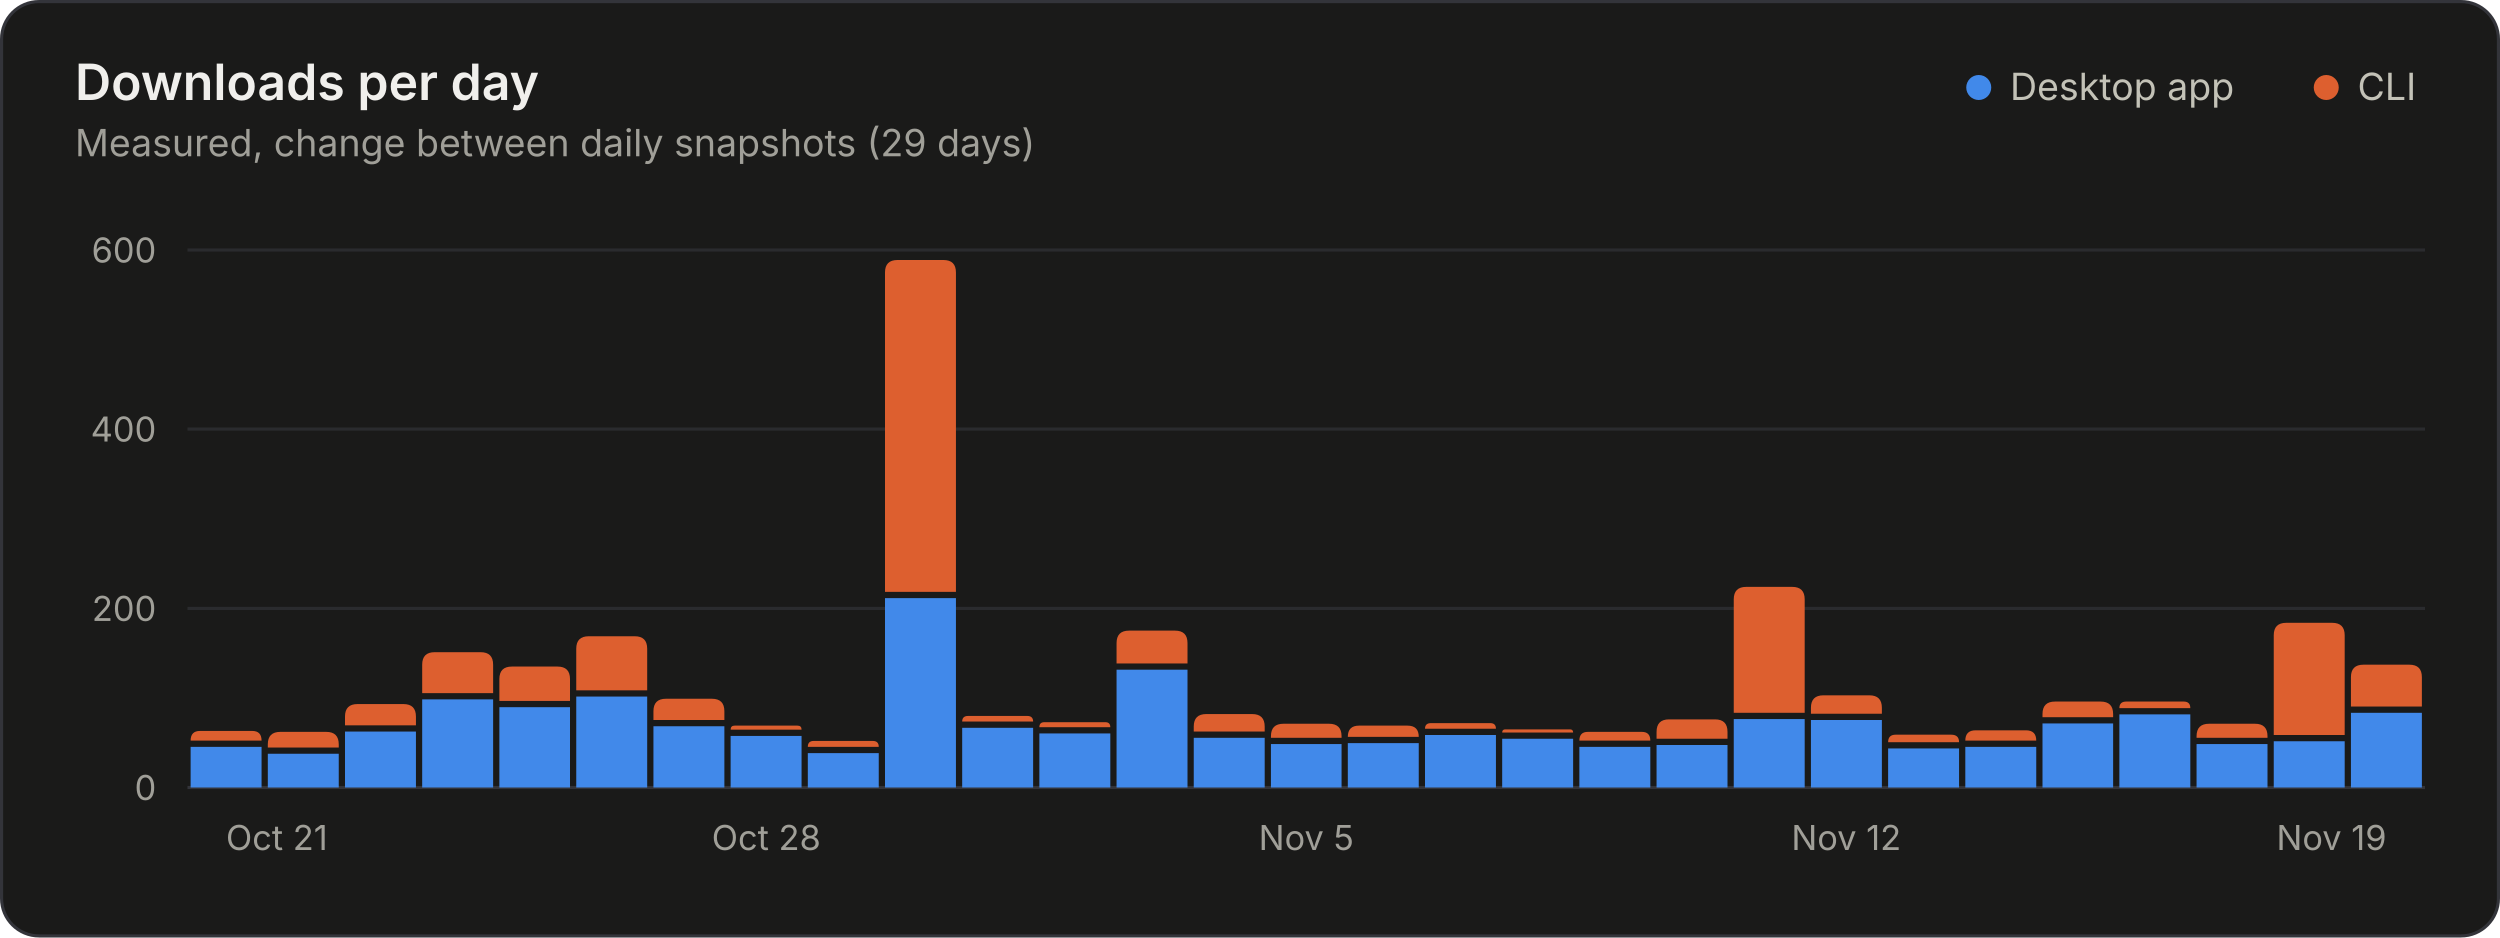
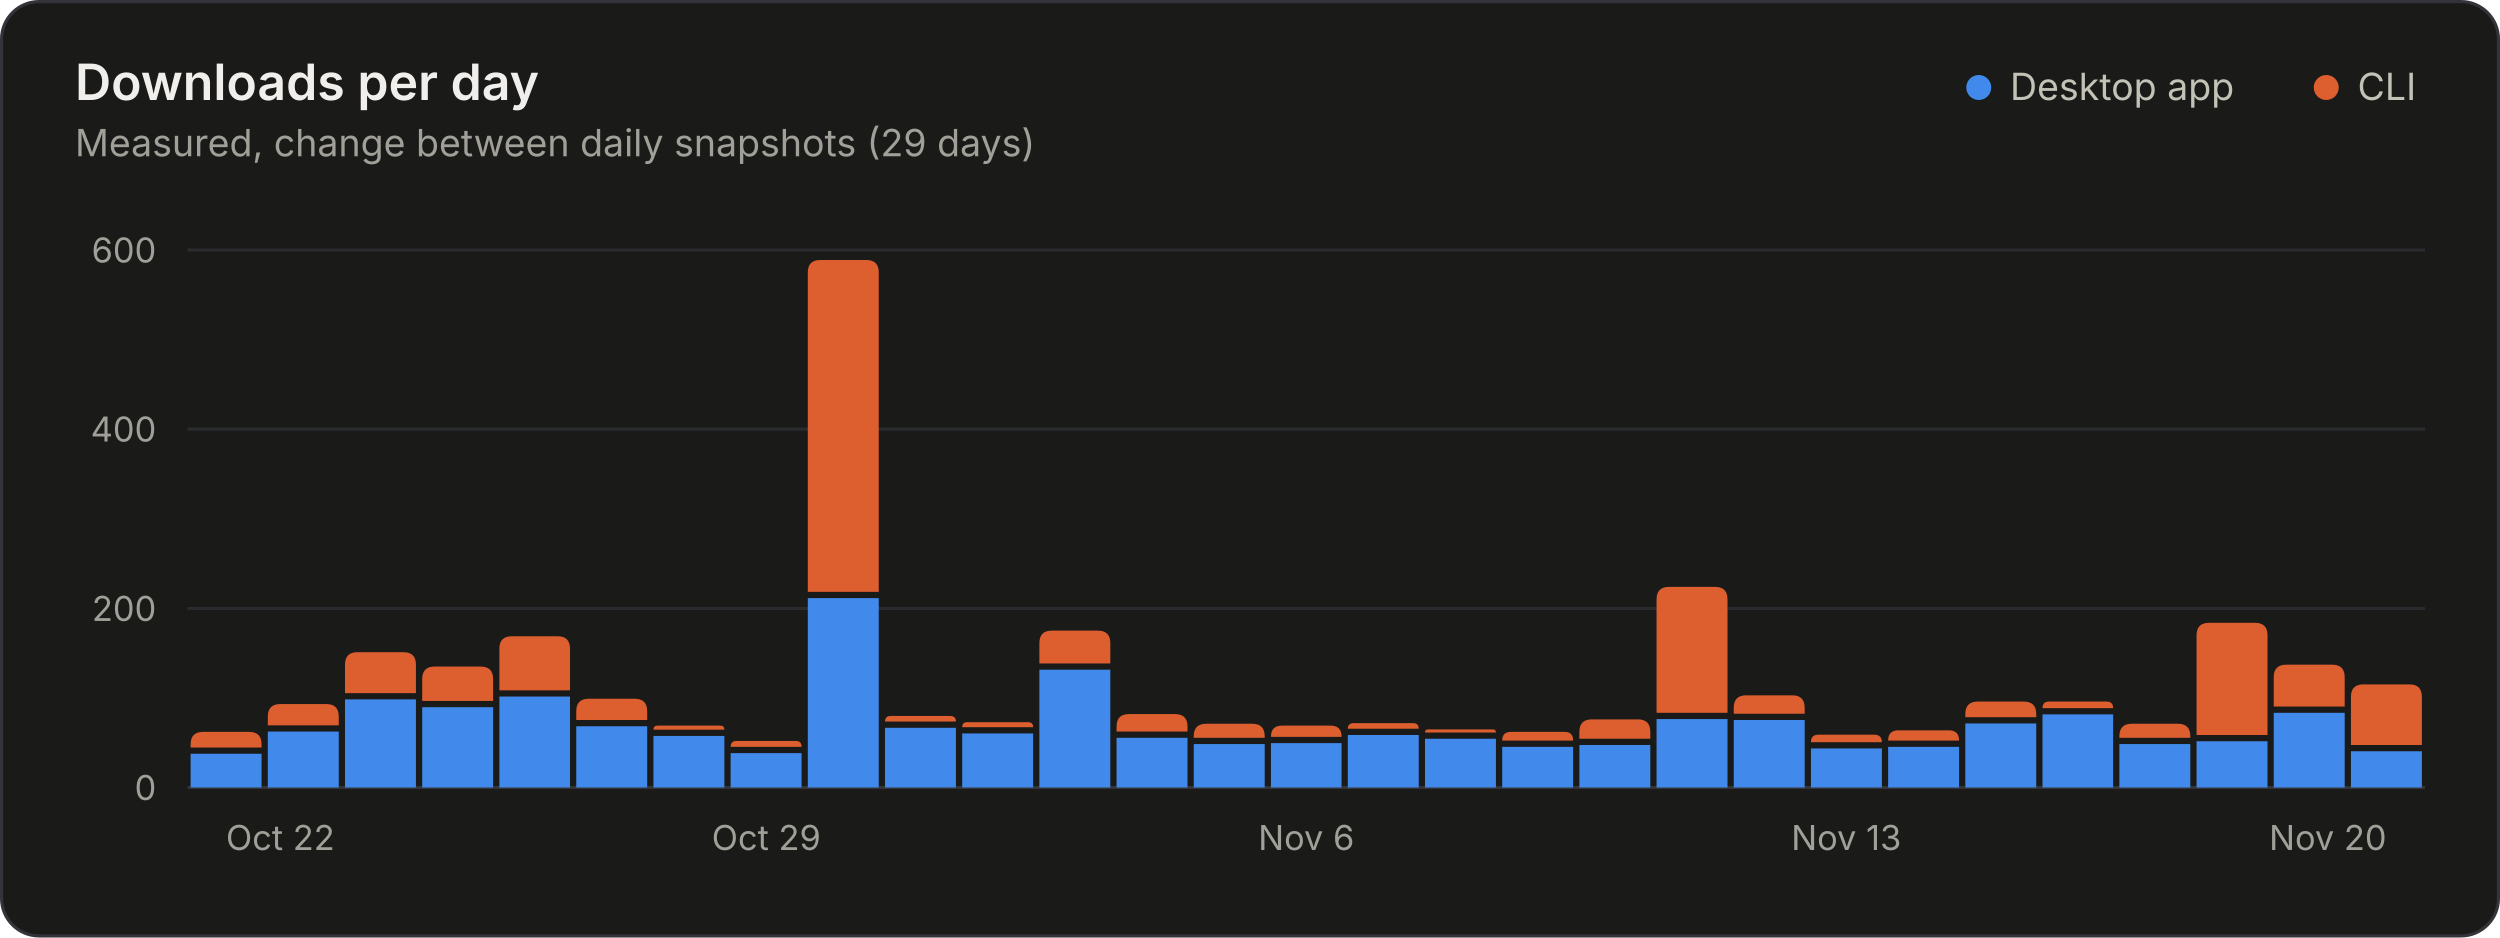
<svg xmlns="http://www.w3.org/2000/svg" width="800" height="300" viewBox="0 0 800 300" role="img" aria-labelledby="title desc">
  <style>.gs-rise{animation:gs-rise 1.1s ease-out backwards;transform-box:fill-box;transform-origin:bottom}@keyframes gs-rise{from{transform:scaleY(0)}to{transform:scaleY(1)}}@media (prefers-reduced-motion: reduce){.gs-rise{animation:none!important}}</style>
  <rect x="0.5" y="0.5" width="799" height="299" rx="12" fill="#1a1a19" stroke="#33343a" />
  <g font-family="&quot;IBM Plex Sans&quot;, system-ui, -apple-system, &quot;Segoe UI&quot;, sans-serif" font-size="11" fill="#c3c2b7" style="font-variant-numeric:tabular-nums">
    <text x="24" y="32" fill="#f0efec" font-size="16" font-weight="600">Downloads per day</text>
    <text x="24.0" y="50.0" fill="#a09f98" font-size="12">Measured, change between daily snapshots (29 days)</text>
    <circle cx="633.2" cy="28.0" r="4" fill="#4189ea" />
    <text x="643.2" y="32.0" fill="#c3c2b7" font-size="12">Desktop app</text>
    <circle cx="744.4" cy="28.0" r="4" fill="#dd5f2f" />
    <text x="754.4" y="32.0" fill="#c3c2b7" font-size="12">CLI</text>
    <line x1="60.0" x2="776.0" y1="252.0" y2="252.0" stroke="#33343a" />
    <text x="50.0" y="256.0" fill="#a09f98" text-anchor="end">0</text>
    <line x1="60.0" x2="776.0" y1="194.7" y2="194.7" stroke="#2a2b2e" />
    <text x="50.0" y="198.7" fill="#a09f98" text-anchor="end">200</text>
    <line x1="60.0" x2="776.0" y1="137.3" y2="137.3" stroke="#2a2b2e" />
    <text x="50.0" y="141.3" fill="#a09f98" text-anchor="end">400</text>
    <line x1="60.0" x2="776.0" y1="80.0" y2="80.0" stroke="#2a2b2e" />
    <text x="50.0" y="84.0" fill="#a09f98" text-anchor="end">600</text>
-     <text x="72.3" y="272.0" fill="#a09f98">Oct 21</text>
-     <text x="245.2" y="272.0" fill="#a09f98" text-anchor="middle">Oct 28</text>
-     <text x="418.0" y="272.0" fill="#a09f98" text-anchor="middle">Nov 5</text>
-     <text x="590.8" y="272.0" fill="#a09f98" text-anchor="middle">Nov 12</text>
-     <text x="763.7" y="272.0" fill="#a09f98" text-anchor="end">Nov 19</text>
+     <text x="72.3" y="272.0" fill="#a09f98">Oct 22</text>
+     <text x="245.2" y="272.0" fill="#a09f98" text-anchor="middle">Oct 29</text>
+     <text x="418.0" y="272.0" fill="#a09f98" text-anchor="middle">Nov 6</text>
+     <text x="590.8" y="272.0" fill="#a09f98" text-anchor="middle">Nov 13</text>
+     <text x="763.7" y="272.0" fill="#a09f98" text-anchor="end">Nov 20</text>
    <g class="gs-rise">
-       <path d="M61.0 252.0V239.0H83.7V252.0Z" fill="#4189ea" />
-       <path d="M61.0 237.0V237.0Q61.0 233.9 64.0 233.9H80.7Q83.7 233.9 83.7 237.0V237.0Z" fill="#dd5f2f" />
+       <path d="M61.0 252.0V241.2H83.7V252.0Z" fill="#4189ea" />
+       <path d="M61.0 239.2V238.2Q61.0 234.2 65.0 234.2H79.7Q83.7 234.2 83.7 238.2V239.2Z" fill="#dd5f2f" />
    </g>
    <g class="gs-rise" style="animation-delay:17ms">
-       <path d="M85.7 252.0V241.2H108.4V252.0Z" fill="#4189ea" />
-       <path d="M85.7 239.2V238.2Q85.7 234.2 89.7 234.2H104.4Q108.4 234.2 108.4 238.2V239.2Z" fill="#dd5f2f" />
+       <path d="M85.7 252.0V234.1H108.4V252.0Z" fill="#4189ea" />
+       <path d="M85.7 232.1V229.3Q85.7 225.3 89.7 225.3H104.4Q108.4 225.3 108.4 229.3V232.1Z" fill="#dd5f2f" />
    </g>
    <g class="gs-rise" style="animation-delay:34ms">
-       <path d="M110.4 252.0V234.1H133.1V252.0Z" fill="#4189ea" />
-       <path d="M110.4 232.1V229.3Q110.4 225.3 114.4 225.3H129.1Q133.1 225.3 133.1 229.3V232.1Z" fill="#dd5f2f" />
+       <path d="M110.4 252.0V223.8H133.1V252.0Z" fill="#4189ea" />
+       <path d="M110.4 221.8V212.7Q110.4 208.7 114.4 208.7H129.1Q133.1 208.7 133.1 212.7V221.8Z" fill="#dd5f2f" />
    </g>
    <g class="gs-rise" style="animation-delay:52ms">
-       <path d="M135.1 252.0V223.8H157.8V252.0Z" fill="#4189ea" />
-       <path d="M135.1 221.8V212.7Q135.1 208.7 139.1 208.7H153.8Q157.8 208.7 157.8 212.7V221.8Z" fill="#dd5f2f" />
+       <path d="M135.1 252.0V226.3H157.8V252.0Z" fill="#4189ea" />
+       <path d="M135.1 224.3V217.3Q135.1 213.3 139.1 213.3H153.8Q157.8 213.3 157.8 217.3V224.3Z" fill="#dd5f2f" />
    </g>
    <g class="gs-rise" style="animation-delay:69ms">
-       <path d="M159.8 252.0V226.3H182.4V252.0Z" fill="#4189ea" />
-       <path d="M159.8 224.3V217.3Q159.8 213.3 163.8 213.3H178.4Q182.4 213.3 182.4 217.3V224.3Z" fill="#dd5f2f" />
+       <path d="M159.8 252.0V222.9H182.4V252.0Z" fill="#4189ea" />
+       <path d="M159.8 220.9V207.6Q159.8 203.6 163.8 203.6H178.4Q182.4 203.6 182.4 207.6V220.9Z" fill="#dd5f2f" />
    </g>
    <g class="gs-rise" style="animation-delay:86ms">
-       <path d="M184.4 252.0V222.9H207.1V252.0Z" fill="#4189ea" />
-       <path d="M184.4 220.9V207.6Q184.4 203.6 188.4 203.6H203.1Q207.1 203.6 207.1 207.6V220.9Z" fill="#dd5f2f" />
+       <path d="M184.4 252.0V232.4H207.1V252.0Z" fill="#4189ea" />
+       <path d="M184.4 230.4V227.6Q184.4 223.6 188.4 223.6H203.1Q207.1 223.6 207.1 227.6V230.4Z" fill="#dd5f2f" />
    </g>
    <g class="gs-rise" style="animation-delay:103ms">
-       <path d="M209.1 252.0V232.4H231.8V252.0Z" fill="#4189ea" />
-       <path d="M209.1 230.4V227.6Q209.1 223.6 213.1 223.6H227.8Q231.8 223.6 231.8 227.6V230.4Z" fill="#dd5f2f" />
+       <path d="M209.1 252.0V235.5H231.8V252.0Z" fill="#4189ea" />
+       <path d="M209.1 233.5V233.5Q209.1 232.2 210.4 232.2H230.5Q231.8 232.2 231.8 233.5V233.5Z" fill="#dd5f2f" />
    </g>
    <g class="gs-rise" style="animation-delay:121ms">
-       <path d="M233.8 252.0V235.5H256.5V252.0Z" fill="#4189ea" />
-       <path d="M233.8 233.5V233.5Q233.8 232.2 235.1 232.2H255.2Q256.5 232.2 256.5 233.5V233.5Z" fill="#dd5f2f" />
+       <path d="M233.8 252.0V241.0H256.5V252.0Z" fill="#4189ea" />
+       <path d="M233.8 239.0V239.0Q233.8 237.1 235.7 237.1H254.7Q256.5 237.1 256.5 239.0V239.0Z" fill="#dd5f2f" />
    </g>
    <g class="gs-rise" style="animation-delay:138ms">
-       <path d="M258.5 252.0V241.0H281.2V252.0Z" fill="#4189ea" />
-       <path d="M258.5 239.0V239.0Q258.5 237.1 260.4 237.1H279.3Q281.2 237.1 281.2 239.0V239.0Z" fill="#dd5f2f" />
+       <path d="M258.5 252.0V191.4H281.2V252.0Z" fill="#4189ea" />
+       <path d="M258.5 189.4V87.2Q258.5 83.2 262.5 83.2H277.2Q281.2 83.2 281.2 87.2V189.4Z" fill="#dd5f2f" />
    </g>
    <g class="gs-rise" style="animation-delay:155ms">
-       <path d="M283.2 252.0V191.4H305.9V252.0Z" fill="#4189ea" />
-       <path d="M283.2 189.4V87.2Q283.2 83.2 287.2 83.2H301.9Q305.9 83.2 305.9 87.2V189.4Z" fill="#dd5f2f" />
+       <path d="M283.2 252.0V232.9H305.9V252.0Z" fill="#4189ea" />
+       <path d="M283.2 230.9V230.9Q283.2 229.1 285.1 229.1H304.0Q305.9 229.1 305.9 230.9V230.9Z" fill="#dd5f2f" />
    </g>
    <g class="gs-rise" style="animation-delay:172ms">
-       <path d="M307.9 252.0V232.9H330.6V252.0Z" fill="#4189ea" />
-       <path d="M307.9 230.9V230.9Q307.9 229.1 309.8 229.1H328.7Q330.6 229.1 330.6 230.9V230.9Z" fill="#dd5f2f" />
+       <path d="M307.9 252.0V234.7H330.6V252.0Z" fill="#4189ea" />
+       <path d="M307.9 232.7V232.7Q307.9 231.1 309.5 231.1H329.0Q330.6 231.1 330.6 232.7V232.7Z" fill="#dd5f2f" />
    </g>
    <g class="gs-rise" style="animation-delay:190ms">
-       <path d="M332.6 252.0V234.7H355.3V252.0Z" fill="#4189ea" />
-       <path d="M332.6 232.7V232.7Q332.6 231.1 334.2 231.1H353.7Q355.3 231.1 355.3 232.7V232.7Z" fill="#dd5f2f" />
+       <path d="M332.6 252.0V214.3H355.3V252.0Z" fill="#4189ea" />
+       <path d="M332.6 212.3V205.8Q332.6 201.8 336.6 201.8H351.3Q355.3 201.8 355.3 205.8V212.3Z" fill="#dd5f2f" />
    </g>
    <g class="gs-rise" style="animation-delay:207ms">
-       <path d="M357.3 252.0V214.3H380.0V252.0Z" fill="#4189ea" />
-       <path d="M357.3 212.3V205.8Q357.3 201.8 361.3 201.8H376.0Q380.0 201.8 380.0 205.8V212.3Z" fill="#dd5f2f" />
+       <path d="M357.3 252.0V236.1H380.0V252.0Z" fill="#4189ea" />
+       <path d="M357.3 234.1V232.5Q357.3 228.5 361.3 228.5H376.0Q380.0 228.5 380.0 232.5V234.1Z" fill="#dd5f2f" />
    </g>
    <g class="gs-rise" style="animation-delay:224ms">
-       <path d="M382.0 252.0V236.1H404.7V252.0Z" fill="#4189ea" />
-       <path d="M382.0 234.1V232.5Q382.0 228.5 386.0 228.5H400.7Q404.7 228.5 404.7 232.5V234.1Z" fill="#dd5f2f" />
+       <path d="M382.0 252.0V238.1H404.7V252.0Z" fill="#4189ea" />
+       <path d="M382.0 236.1V235.6Q382.0 231.6 386.0 231.6H400.7Q404.7 231.6 404.7 235.6V236.1Z" fill="#dd5f2f" />
    </g>
    <g class="gs-rise" style="animation-delay:241ms">
-       <path d="M406.7 252.0V238.1H429.3V252.0Z" fill="#4189ea" />
-       <path d="M406.7 236.1V235.6Q406.7 231.6 410.7 231.6H425.3Q429.3 231.6 429.3 235.6V236.1Z" fill="#dd5f2f" />
+       <path d="M406.7 252.0V237.8H429.3V252.0Z" fill="#4189ea" />
+       <path d="M406.7 235.8V235.8Q406.7 232.2 410.2 232.2H425.8Q429.3 232.2 429.3 235.8V235.8Z" fill="#dd5f2f" />
    </g>
    <g class="gs-rise" style="animation-delay:259ms">
-       <path d="M431.3 252.0V237.8H454.0V252.0Z" fill="#4189ea" />
-       <path d="M431.3 235.8V235.8Q431.3 232.2 434.9 232.2H450.4Q454.0 232.2 454.0 235.8V235.8Z" fill="#dd5f2f" />
+       <path d="M431.3 252.0V235.2H454.0V252.0Z" fill="#4189ea" />
+       <path d="M431.3 233.2V233.2Q431.3 231.4 433.2 231.4H452.2Q454.0 231.4 454.0 233.2V233.2Z" fill="#dd5f2f" />
    </g>
    <g class="gs-rise" style="animation-delay:276ms">
-       <path d="M456.0 252.0V235.2H478.7V252.0Z" fill="#4189ea" />
-       <path d="M456.0 233.2V233.2Q456.0 231.4 457.9 231.4H476.9Q478.7 231.4 478.7 233.2V233.2Z" fill="#dd5f2f" />
+       <path d="M456.0 252.0V236.4H478.7V252.0Z" fill="#4189ea" />
+       <path d="M456.0 234.4V234.4Q456.0 233.4 457.0 233.4H477.7Q478.7 233.4 478.7 234.4V234.4Z" fill="#dd5f2f" />
    </g>
    <g class="gs-rise" style="animation-delay:293ms">
-       <path d="M480.7 252.0V236.4H503.4V252.0Z" fill="#4189ea" />
-       <path d="M480.7 234.4V234.4Q480.7 233.4 481.7 233.4H502.4Q503.4 233.4 503.4 234.4V234.4Z" fill="#dd5f2f" />
+       <path d="M480.7 252.0V239.0H503.4V252.0Z" fill="#4189ea" />
+       <path d="M480.7 237.0V237.0Q480.7 234.2 483.5 234.2H500.7Q503.4 234.2 503.4 237.0V237.0Z" fill="#dd5f2f" />
    </g>
    <g class="gs-rise" style="animation-delay:310ms">
-       <path d="M505.4 252.0V239.0H528.1V252.0Z" fill="#4189ea" />
-       <path d="M505.4 237.0V237.0Q505.4 234.2 508.1 234.2H525.4Q528.1 234.2 528.1 237.0V237.0Z" fill="#dd5f2f" />
+       <path d="M505.4 252.0V238.4H528.1V252.0Z" fill="#4189ea" />
+       <path d="M505.4 236.4V234.2Q505.4 230.2 509.4 230.2H524.1Q528.1 230.2 528.1 234.2V236.4Z" fill="#dd5f2f" />
    </g>
    <g class="gs-rise" style="animation-delay:328ms">
-       <path d="M530.1 252.0V238.4H552.8V252.0Z" fill="#4189ea" />
-       <path d="M530.1 236.4V234.2Q530.1 230.2 534.1 230.2H548.8Q552.8 230.2 552.8 234.2V236.4Z" fill="#dd5f2f" />
+       <path d="M530.1 252.0V230.1H552.8V252.0Z" fill="#4189ea" />
+       <path d="M530.1 228.1V191.8Q530.1 187.8 534.1 187.8H548.8Q552.8 187.8 552.8 191.8V228.1Z" fill="#dd5f2f" />
    </g>
    <g class="gs-rise" style="animation-delay:345ms">
-       <path d="M554.8 252.0V230.1H577.5V252.0Z" fill="#4189ea" />
-       <path d="M554.8 228.1V191.8Q554.8 187.8 558.8 187.8H573.5Q577.5 187.8 577.5 191.8V228.1Z" fill="#dd5f2f" />
+       <path d="M554.8 252.0V230.4H577.5V252.0Z" fill="#4189ea" />
+       <path d="M554.8 228.4V226.5Q554.8 222.5 558.8 222.5H573.5Q577.5 222.5 577.5 226.5V228.4Z" fill="#dd5f2f" />
    </g>
    <g class="gs-rise" style="animation-delay:362ms">
-       <path d="M579.5 252.0V230.4H602.2V252.0Z" fill="#4189ea" />
-       <path d="M579.5 228.4V226.5Q579.5 222.5 583.5 222.5H598.2Q602.2 222.5 602.2 226.5V228.4Z" fill="#dd5f2f" />
+       <path d="M579.5 252.0V239.5H602.2V252.0Z" fill="#4189ea" />
+       <path d="M579.5 237.5V237.5Q579.5 235.1 581.9 235.1H599.7Q602.2 235.1 602.2 237.5V237.5Z" fill="#dd5f2f" />
    </g>
    <g class="gs-rise" style="animation-delay:379ms">
-       <path d="M604.2 252.0V239.5H626.9V252.0Z" fill="#4189ea" />
-       <path d="M604.2 237.5V237.5Q604.2 235.1 606.6 235.1H624.4Q626.9 235.1 626.9 237.5V237.5Z" fill="#dd5f2f" />
+       <path d="M604.2 252.0V239.0H626.9V252.0Z" fill="#4189ea" />
+       <path d="M604.2 237.0V237.0Q604.2 233.7 607.5 233.7H623.6Q626.9 233.7 626.9 237.0V237.0Z" fill="#dd5f2f" />
    </g>
    <g class="gs-rise" style="animation-delay:397ms">
-       <path d="M628.9 252.0V239.0H651.6V252.0Z" fill="#4189ea" />
-       <path d="M628.9 237.0V237.0Q628.9 233.7 632.2 233.7H648.3Q651.6 233.7 651.6 237.0V237.0Z" fill="#dd5f2f" />
+       <path d="M628.9 252.0V231.5H651.6V252.0Z" fill="#4189ea" />
+       <path d="M628.9 229.5V228.5Q628.9 224.5 632.9 224.5H647.6Q651.6 224.5 651.6 228.5V229.5Z" fill="#dd5f2f" />
    </g>
    <g class="gs-rise" style="animation-delay:414ms">
-       <path d="M653.6 252.0V231.5H676.2V252.0Z" fill="#4189ea" />
-       <path d="M653.6 229.5V228.5Q653.6 224.5 657.6 224.5H672.2Q676.2 224.5 676.2 228.5V229.5Z" fill="#dd5f2f" />
+       <path d="M653.6 252.0V228.6H676.2V252.0Z" fill="#4189ea" />
+       <path d="M653.6 226.6V226.6Q653.6 224.5 655.7 224.5H674.1Q676.2 224.5 676.2 226.6V226.6Z" fill="#dd5f2f" />
    </g>
    <g class="gs-rise" style="animation-delay:431ms">
-       <path d="M678.2 252.0V228.6H700.9V252.0Z" fill="#4189ea" />
-       <path d="M678.2 226.6V226.6Q678.2 224.5 680.4 224.5H698.8Q700.9 224.5 700.9 226.6V226.6Z" fill="#dd5f2f" />
+       <path d="M678.2 252.0V238.1H700.9V252.0Z" fill="#4189ea" />
+       <path d="M678.2 236.1V235.6Q678.2 231.6 682.2 231.6H696.9Q700.9 231.6 700.9 235.6V236.1Z" fill="#dd5f2f" />
    </g>
    <g class="gs-rise" style="animation-delay:448ms">
-       <path d="M702.9 252.0V238.1H725.6V252.0Z" fill="#4189ea" />
-       <path d="M702.9 236.1V235.6Q702.9 231.6 706.9 231.6H721.6Q725.6 231.6 725.6 235.6V236.1Z" fill="#dd5f2f" />
+       <path d="M702.9 252.0V237.2H725.6V252.0Z" fill="#4189ea" />
+       <path d="M702.9 235.2V203.3Q702.9 199.3 706.9 199.3H721.6Q725.6 199.3 725.6 203.3V235.2Z" fill="#dd5f2f" />
    </g>
    <g class="gs-rise" style="animation-delay:466ms">
-       <path d="M727.6 252.0V237.2H750.3V252.0Z" fill="#4189ea" />
-       <path d="M727.6 235.2V203.3Q727.6 199.3 731.6 199.3H746.3Q750.3 199.3 750.3 203.3V235.2Z" fill="#dd5f2f" />
+       <path d="M727.6 252.0V228.1H750.3V252.0Z" fill="#4189ea" />
+       <path d="M727.6 226.1V216.7Q727.6 212.7 731.6 212.7H746.3Q750.3 212.7 750.3 216.7V226.1Z" fill="#dd5f2f" />
    </g>
    <g class="gs-rise" style="animation-delay:483ms">
-       <path d="M752.3 252.0V228.1H775.0V252.0Z" fill="#4189ea" />
-       <path d="M752.3 226.1V216.7Q752.3 212.7 756.3 212.7H771.0Q775.0 212.7 775.0 216.7V226.1Z" fill="#dd5f2f" />
+       <path d="M752.3 252.0V240.4H775.0V252.0Z" fill="#4189ea" />
+       <path d="M752.3 238.4V223.0Q752.3 219.0 756.3 219.0H771.0Q775.0 219.0 775.0 223.0V238.4Z" fill="#dd5f2f" />
    </g>
  </g>
</svg>
